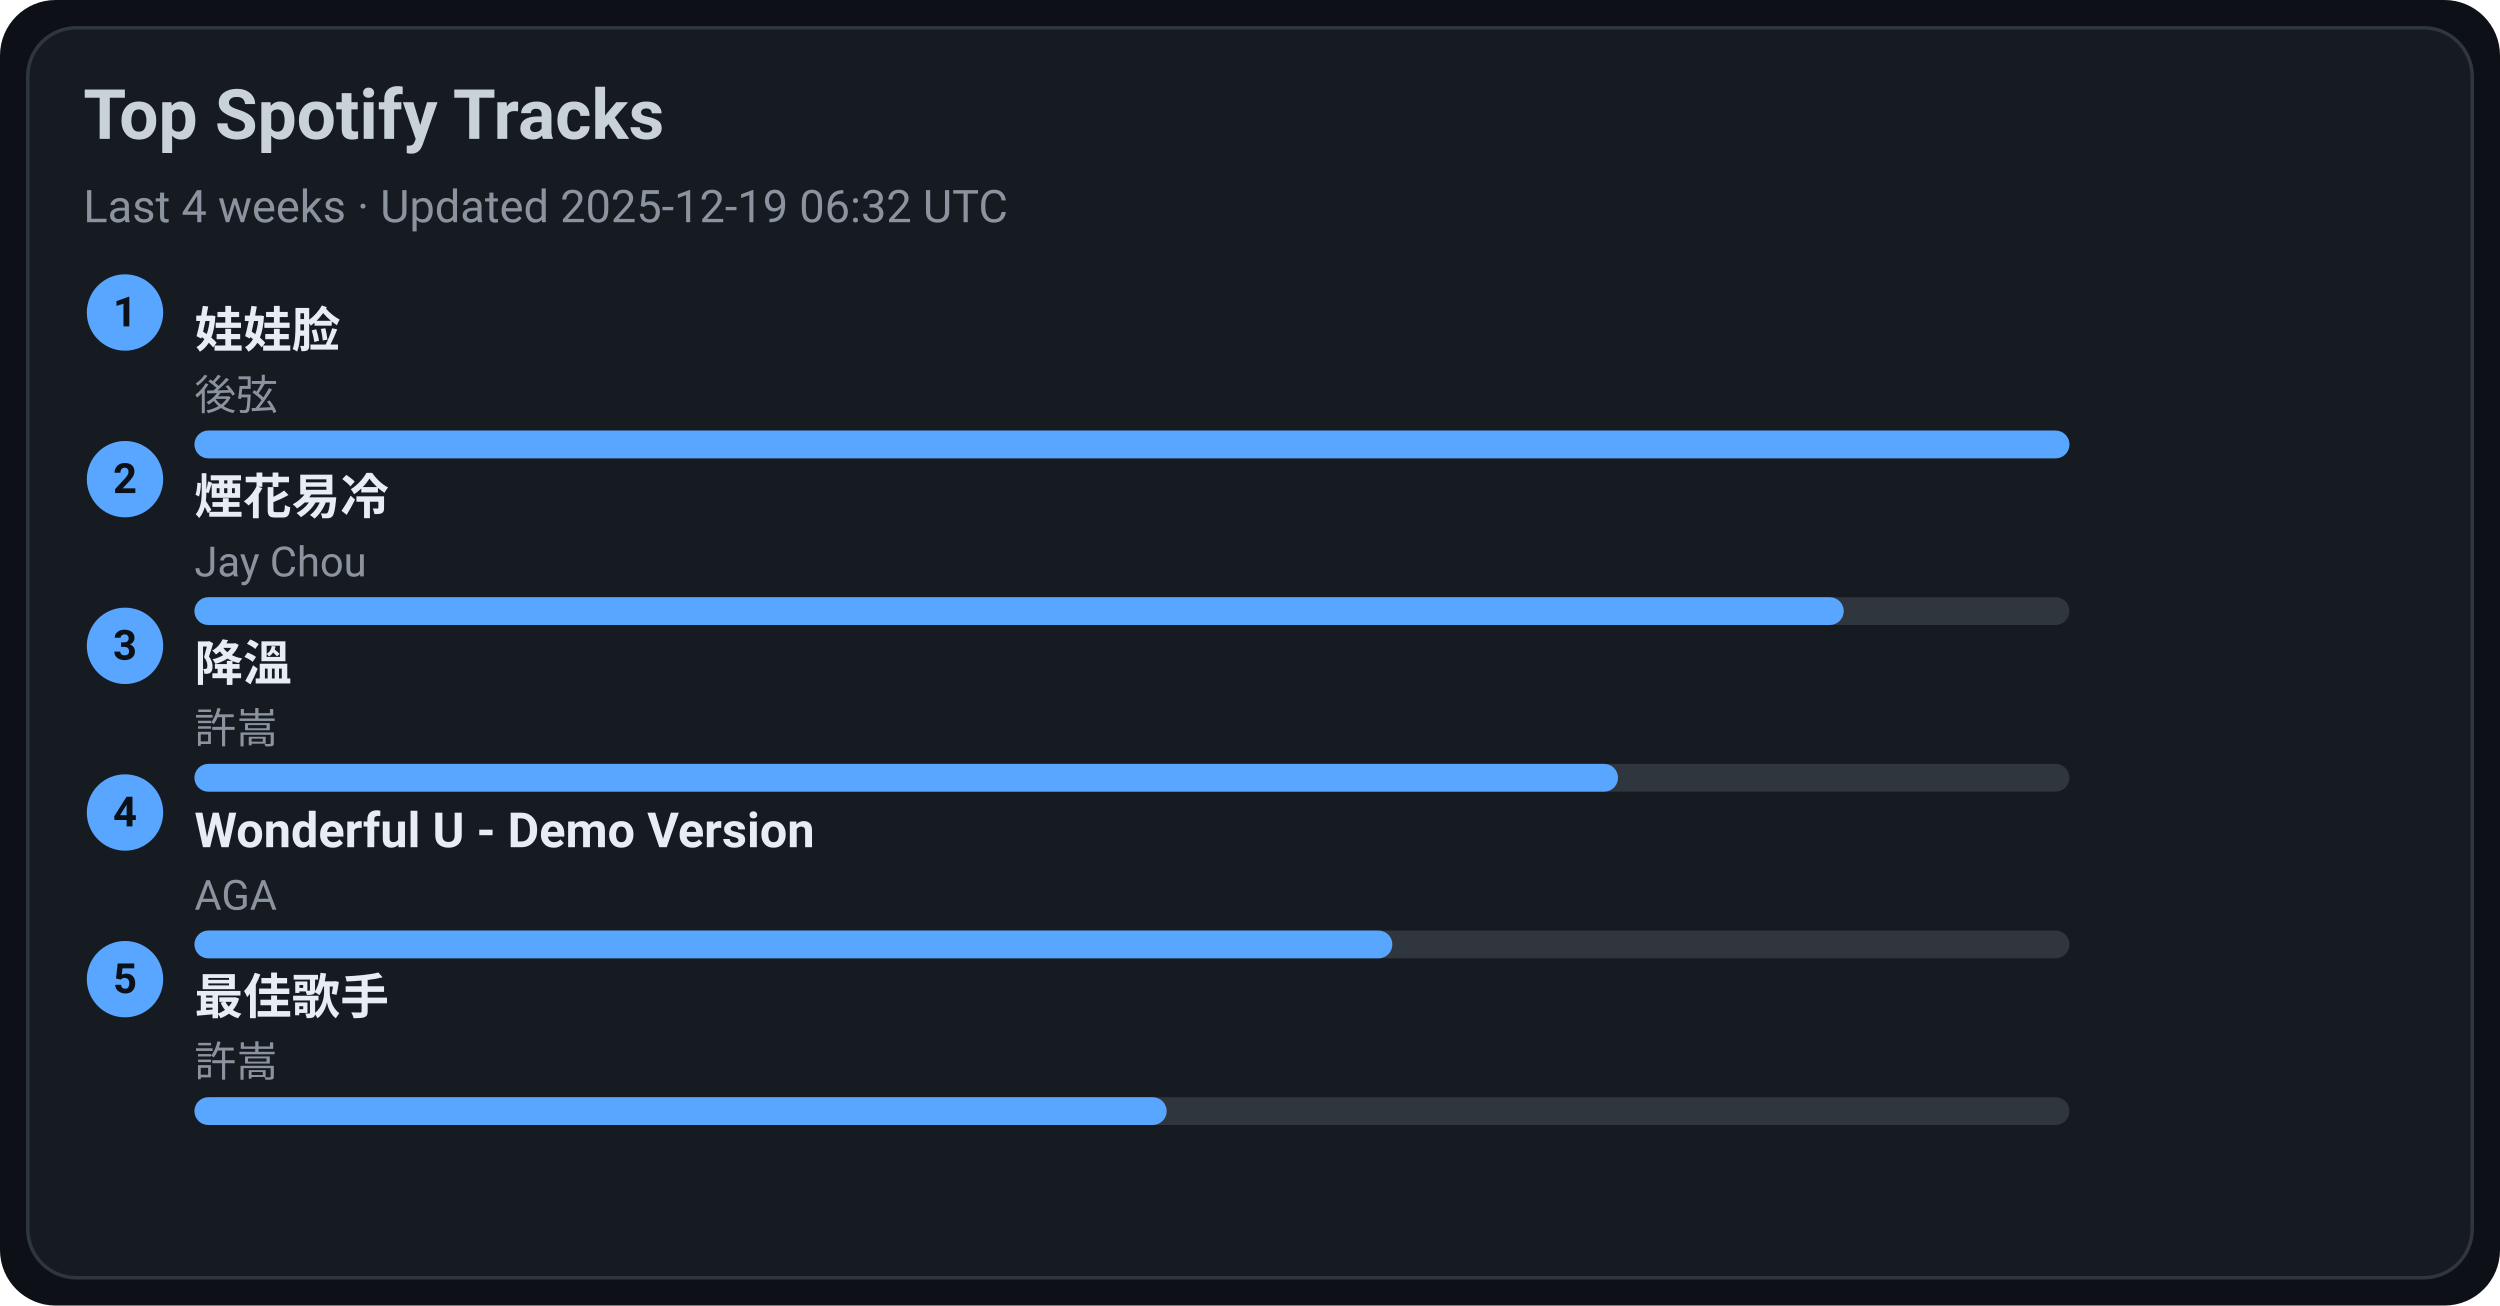
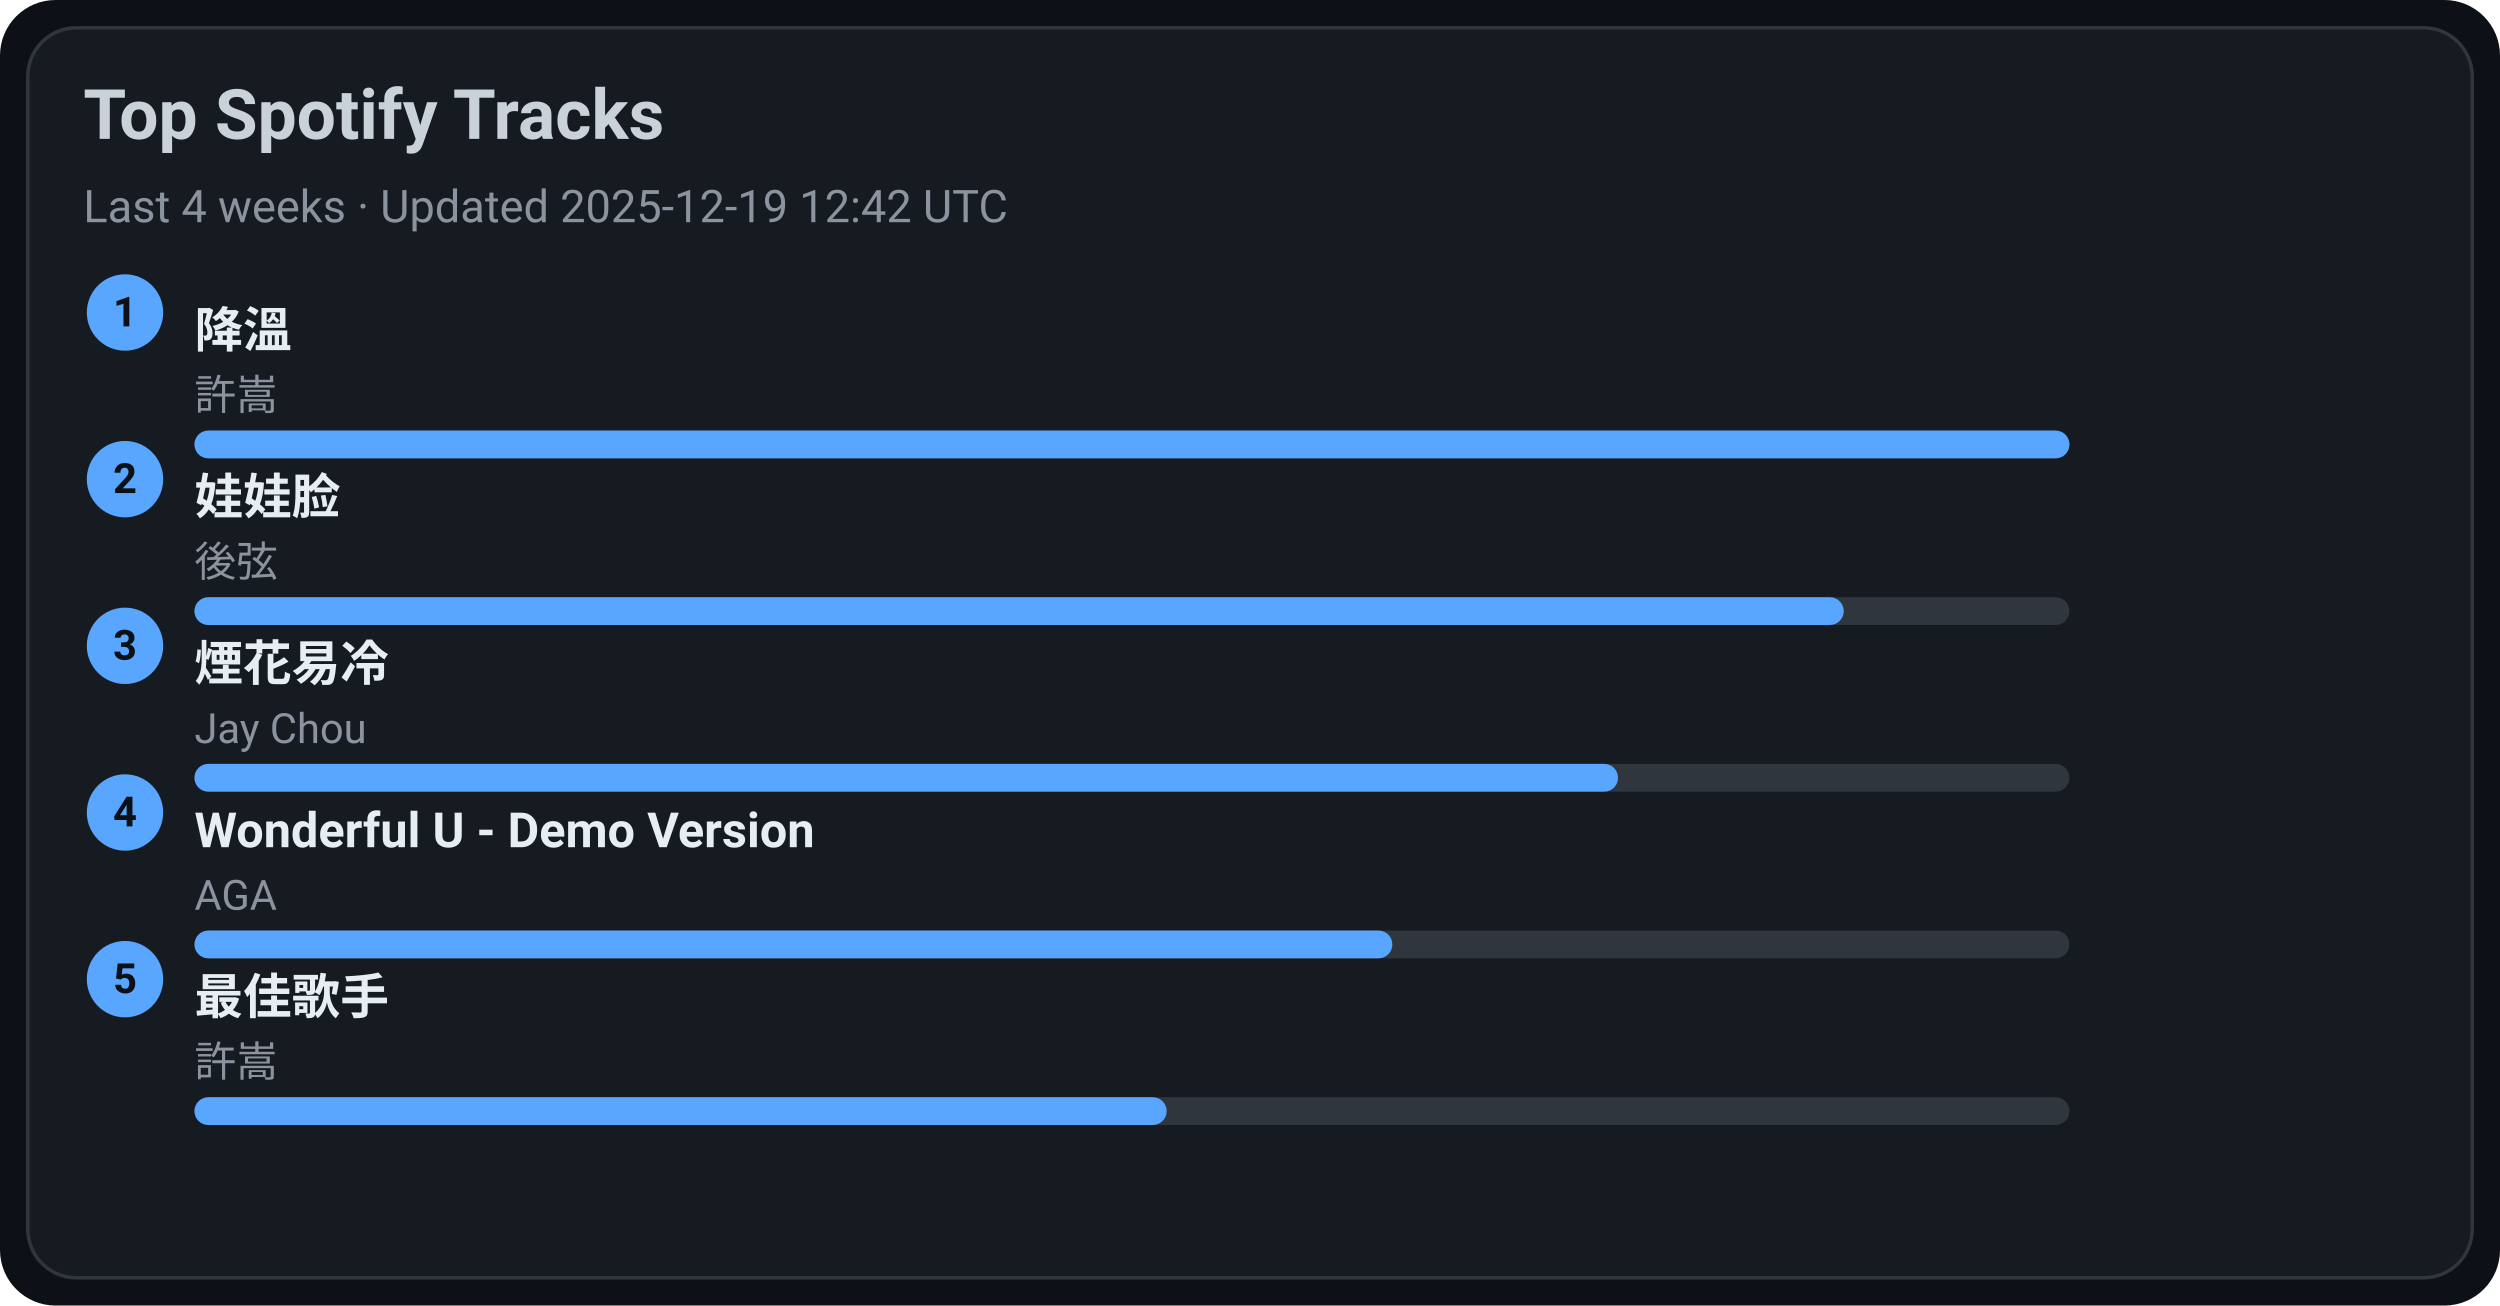
<svg xmlns="http://www.w3.org/2000/svg" width="720" height="376" viewBox="0 0 720 376">
  <style>text{font-family:-apple-system,BlinkMacSystemFont,Segoe UI,Roboto,Ubuntu,Helvetica Neue,Arial,Noto Sans,sans-serif}</style>
  <rect width="720" height="376" rx="16" fill="#0d1117" />
  <rect x="8" y="8" width="704" height="360" rx="14" fill="#161b22" stroke="#30363d" />
  <text x="24" y="40" font-size="20" fill="#c9d1d9" font-weight="600">Top Spotify Tracks</text>
-   <text x="24" y="64" font-size="13" fill="#8b949e">Last 4 weeks · Updated 2025-12-19 06:32 UTC</text>
+   <text x="24" y="64" font-size="13" fill="#8b949e">Last 4 weeks · Updated 2025-12-19 12:42 UTC</text>
  <circle cx="36" cy="90" r="11" fill="#58a6ff" />
  <text x="36" y="94" text-anchor="middle" font-size="12" fill="#0d1117" font-weight="700">1</text>
-   <a href="https://open.spotify.com/track/08ouEICweFmqfgPJnRIQkE" target="_blank" rel="noopener noreferrer">
-     <text x="56" y="100" font-size="14" fill="#e6edf3" font-weight="600">娃娃脸</text>
+   <a href="https://open.spotify.com/track/2q9uhrOfyOnBa3oWR1PfYT" target="_blank" rel="noopener noreferrer">
+     <text x="56" y="100" font-size="14" fill="#e6edf3" font-weight="600">降溫</text>
  </a>
-   <text x="56" y="118" font-size="12" fill="#8b949e">後弦</text>
+   <text x="56" y="118" font-size="12" fill="#8b949e">許嵩</text>
  <rect x="56" y="124" width="540" height="8" rx="4" fill="#30363d" />
  <rect x="56" y="124" width="540" height="8" rx="4" fill="#58a6ff" />
  <circle cx="36" cy="138" r="11" fill="#58a6ff" />
  <text x="36" y="142" text-anchor="middle" font-size="12" fill="#0d1117" font-weight="700">2</text>
-   <a href="https://open.spotify.com/track/24beWW0pQCJEF3IVSpIryu" target="_blank" rel="noopener noreferrer">
-     <text x="56" y="148" font-size="14" fill="#e6edf3" font-weight="600">煙花易冷</text>
+   <a href="https://open.spotify.com/track/08ouEICweFmqfgPJnRIQkE" target="_blank" rel="noopener noreferrer">
+     <text x="56" y="148" font-size="14" fill="#e6edf3" font-weight="600">娃娃脸</text>
  </a>
-   <text x="56" y="166" font-size="12" fill="#8b949e">Jay Chou</text>
+   <text x="56" y="166" font-size="12" fill="#8b949e">後弦</text>
  <rect x="56" y="172" width="540" height="8" rx="4" fill="#30363d" />
  <rect x="56" y="172" width="475" height="8" rx="4" fill="#58a6ff" />
  <circle cx="36" cy="186" r="11" fill="#58a6ff" />
  <text x="36" y="190" text-anchor="middle" font-size="12" fill="#0d1117" font-weight="700">3</text>
-   <a href="https://open.spotify.com/track/2q9uhrOfyOnBa3oWR1PfYT" target="_blank" rel="noopener noreferrer">
-     <text x="56" y="196" font-size="14" fill="#e6edf3" font-weight="600">降溫</text>
+   <a href="https://open.spotify.com/track/24beWW0pQCJEF3IVSpIryu" target="_blank" rel="noopener noreferrer">
+     <text x="56" y="196" font-size="14" fill="#e6edf3" font-weight="600">煙花易冷</text>
  </a>
-   <text x="56" y="214" font-size="12" fill="#8b949e">許嵩</text>
+   <text x="56" y="214" font-size="12" fill="#8b949e">Jay Chou</text>
  <rect x="56" y="220" width="540" height="8" rx="4" fill="#30363d" />
  <rect x="56" y="220" width="410" height="8" rx="4" fill="#58a6ff" />
  <circle cx="36" cy="234" r="11" fill="#58a6ff" />
  <text x="36" y="238" text-anchor="middle" font-size="12" fill="#0d1117" font-weight="700">4</text>
  <a href="https://open.spotify.com/track/2eSNpIOFoi1Q8wxw6CycXJ" target="_blank" rel="noopener noreferrer">
    <text x="56" y="244" font-size="14" fill="#e6edf3" font-weight="600">Wonderful U - Demo Version</text>
  </a>
  <text x="56" y="262" font-size="12" fill="#8b949e">AGA</text>
  <rect x="56" y="268" width="540" height="8" rx="4" fill="#30363d" />
  <rect x="56" y="268" width="345" height="8" rx="4" fill="#58a6ff" />
  <circle cx="36" cy="282" r="11" fill="#58a6ff" />
  <text x="36" y="286" text-anchor="middle" font-size="12" fill="#0d1117" font-weight="700">5</text>
  <a href="https://open.spotify.com/track/1tXkID53w0fBaY5p3MjNxN" target="_blank" rel="noopener noreferrer">
    <text x="56" y="292" font-size="14" fill="#e6edf3" font-weight="600">最佳歌手</text>
  </a>
  <text x="56" y="310" font-size="12" fill="#8b949e">許嵩</text>
  <rect x="56" y="316" width="540" height="8" rx="4" fill="#30363d" />
  <rect x="56" y="316" width="280" height="8" rx="4" fill="#58a6ff" />
</svg>
